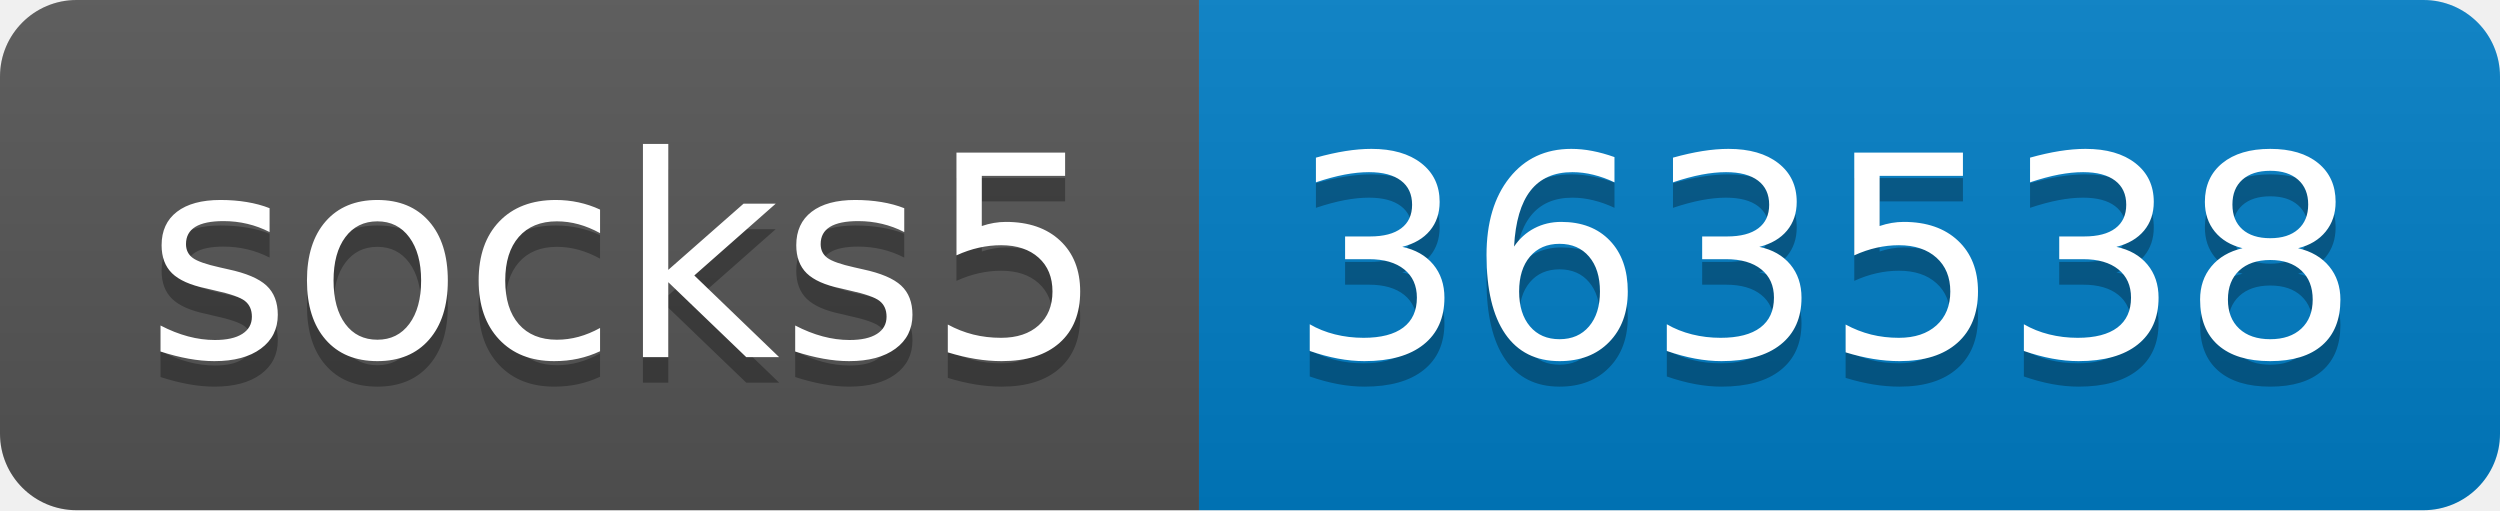
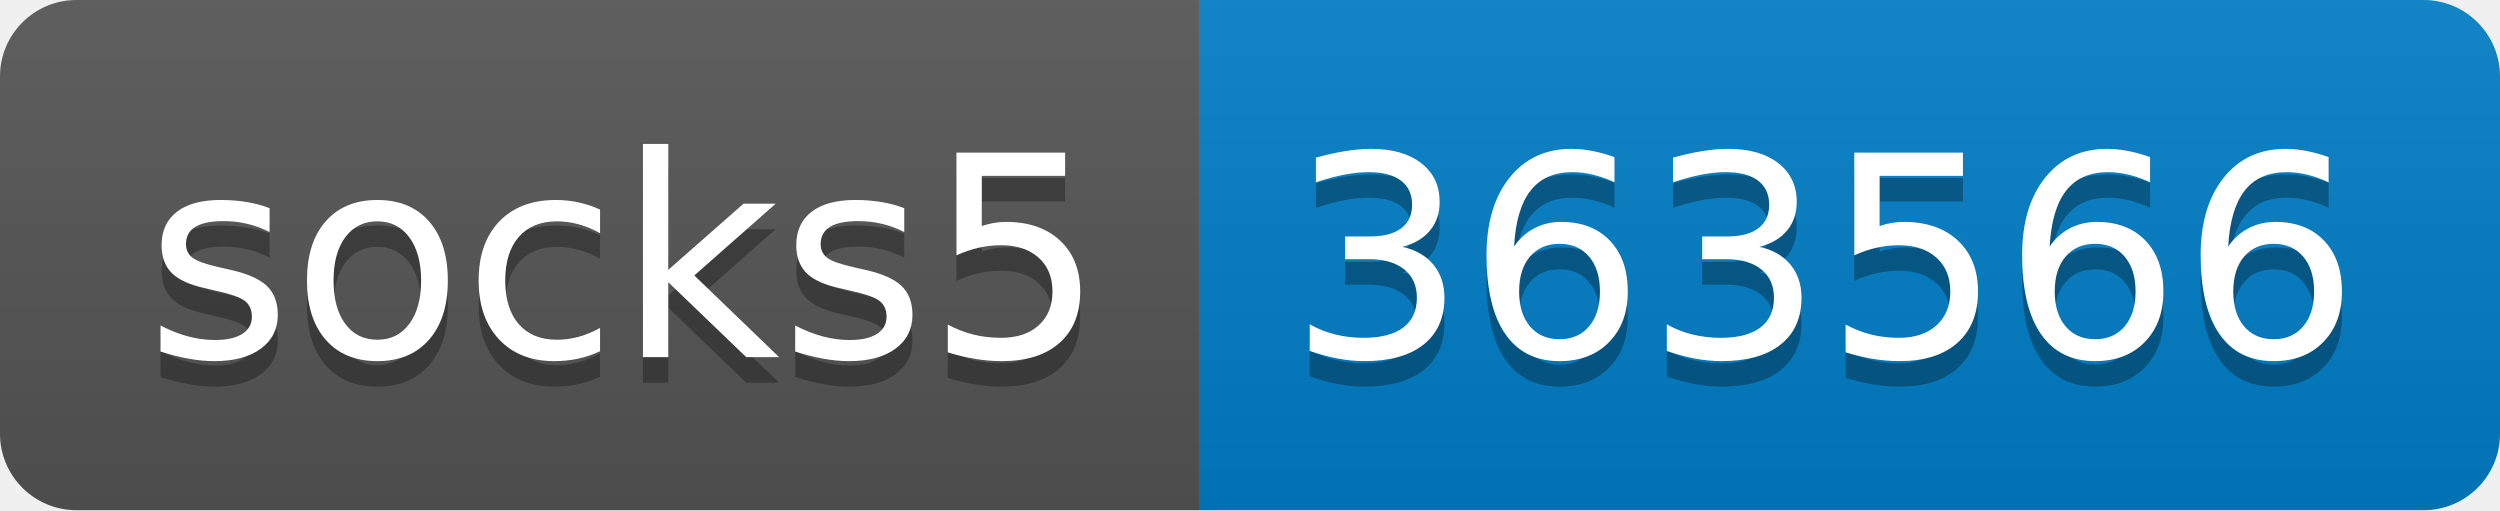
- <svg xmlns="http://www.w3.org/2000/svg" width="98" height="20" role="img" aria-label="socks5: 363538">
+ <svg xmlns="http://www.w3.org/2000/svg" width="98" height="20" role="img" aria-label="socks5: 363566">
  <linearGradient id="s" x2="0" y2="100%">
    <stop offset="0" stop-color="#bbb" stop-opacity=".1" />
    <stop offset="1" stop-opacity=".1" />
  </linearGradient>
  <clipPath id="r">
    <rect width="98" height="20" rx="3" fill="#fff" />
  </clipPath>
  <g clip-path="url(#r)">
    <rect width="47" height="20" fill="#555" />
    <rect x="47" width="51" height="20" fill="#007ec6" />
    <rect width="98" height="20" fill="url(#s)" />
  </g>
  <g fill="#fff" text-anchor="middle" font-family="Verdana,Geneva,DejaVu Sans,sans-serif" text-rendering="geometricPrecision" font-size="110">
    <text aria-hidden="true" x="245" y="150" fill="#010101" fill-opacity=".3" transform="scale(.1)" textLength="370">socks5</text>
    <text x="245" y="140" transform="scale(.1)" fill="#fff" textLength="370">socks5</text>
-     <text aria-hidden="true" x="715" y="150" fill="#010101" fill-opacity=".3" transform="scale(.1)" textLength="410">363538</text>
-     <text x="715" y="140" transform="scale(.1)" fill="#fff" textLength="410">363538</text>
+     <text aria-hidden="true" x="715" y="150" fill="#010101" fill-opacity=".3" transform="scale(.1)" textLength="410">363566</text>
+     <text x="715" y="140" transform="scale(.1)" fill="#fff" textLength="410">363566</text>
  </g>
</svg>
